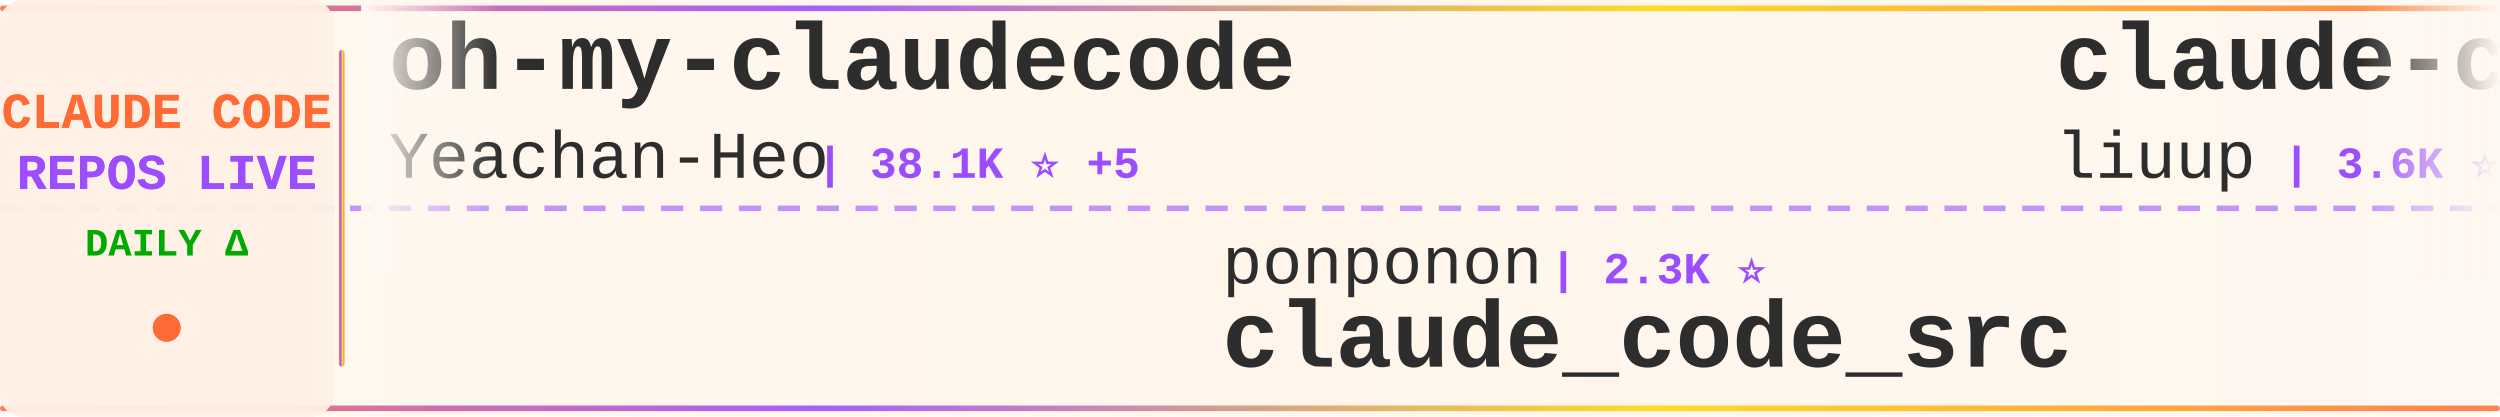
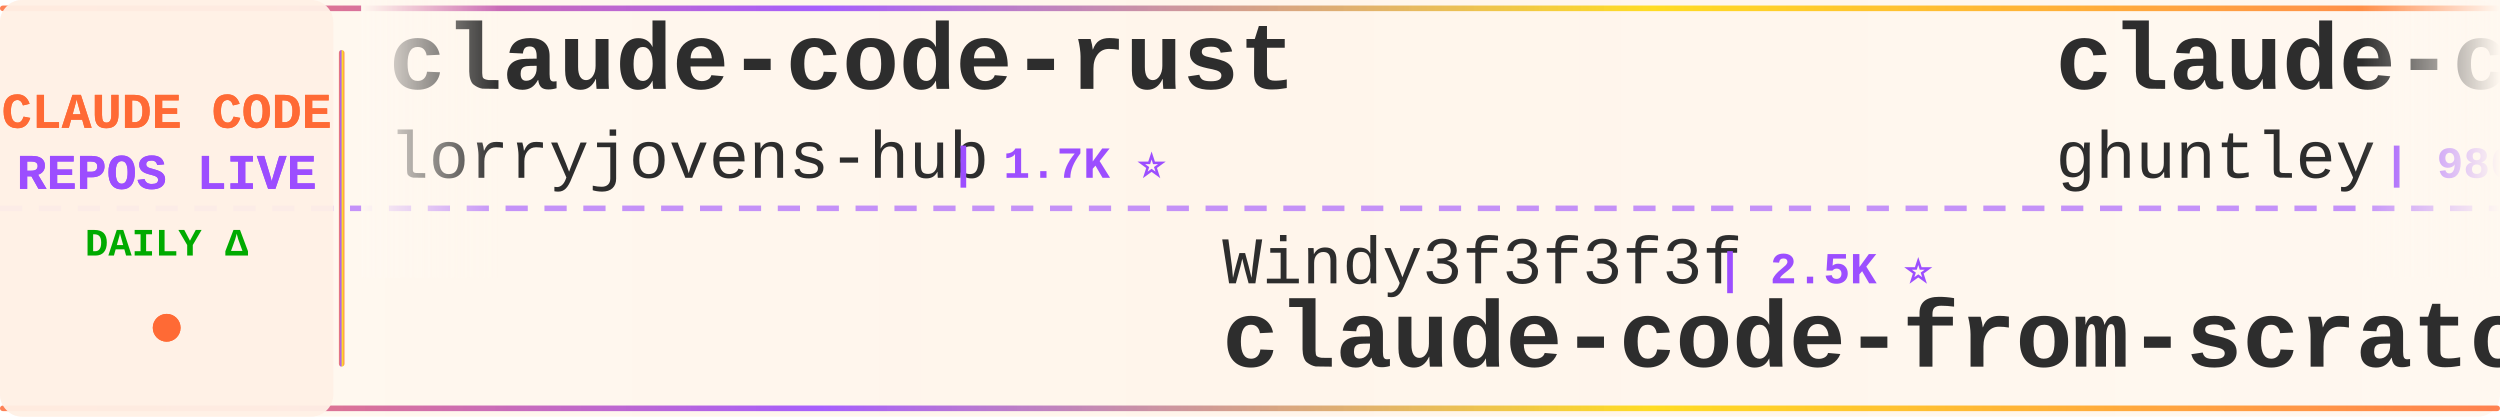
<svg xmlns="http://www.w3.org/2000/svg" width="900" height="150">
  <defs>
    <linearGradient id="tickerBg" x1="0%" y1="0%" x2="100%" y2="0%">
      <stop offset="0%" style="stop-color:#fff8f0;stop-opacity:0.98" />
      <stop offset="50%" style="stop-color:#fff5eb;stop-opacity:1" />
      <stop offset="100%" style="stop-color:#fff8f0;stop-opacity:0.98" />
    </linearGradient>
    <linearGradient id="borderGrad" x1="0%" y1="0%" x2="100%" y2="0%">
      <stop offset="0%" style="stop-color:#FF6B35;stop-opacity:0.85">
        <animate attributeName="stop-opacity" values="0.85;1;0.85" dur="2s" repeatCount="indefinite" />
      </stop>
      <stop offset="33%" style="stop-color:#9C4EFF;stop-opacity:0.9">
        <animate attributeName="stop-opacity" values="0.9;1;0.9" dur="2.2s" repeatCount="indefinite" />
      </stop>
      <stop offset="66%" style="stop-color:#FFD700;stop-opacity:0.85">
        <animate attributeName="stop-opacity" values="0.85;1;0.85" dur="1.8s" repeatCount="indefinite" />
      </stop>
      <stop offset="100%" style="stop-color:#FF6B35;stop-opacity:0.85">
        <animate attributeName="stop-opacity" values="0.85;1;0.85" dur="2s" repeatCount="indefinite" />
      </stop>
    </linearGradient>
    <filter id="textGlow">
      <feGaussianBlur stdDeviation="0.15" result="coloredBlur" />
      <feMerge>
        <feMergeNode in="coloredBlur" />
        <feMergeNode in="SourceGraphic" />
      </feMerge>
    </filter>
    <filter id="metricGlow">
      <feGaussianBlur stdDeviation="0.2" result="coloredBlur" />
      <feMerge>
        <feMergeNode in="coloredBlur" />
        <feMergeNode in="SourceGraphic" />
      </feMerge>
    </filter>
    <linearGradient id="leftFade" x1="0%" y1="0%" x2="100%" y2="0%">
      <stop offset="0%" style="stop-color:#fff8f0;stop-opacity:1" />
      <stop offset="100%" style="stop-color:#fff8f0;stop-opacity:0" />
    </linearGradient>
    <linearGradient id="rightFade" x1="0%" y1="0%" x2="100%" y2="0%">
      <stop offset="0%" style="stop-color:#fff8f0;stop-opacity:0" />
      <stop offset="100%" style="stop-color:#fff8f0;stop-opacity:1" />
    </linearGradient>
  </defs>
  <rect width="900" height="150" fill="url(#tickerBg)" rx="8" />
  <rect x="0" y="2" width="900" height="2" fill="url(#borderGrad)" rx="1" />
  <rect x="0" y="146" width="900" height="2" fill="url(#borderGrad)" rx="1" />
  <line x1="0" y1="75" x2="900" y2="75" stroke="#9C4EFF" stroke-width="2" stroke-dasharray="8 6" opacity="0.6" />
  <rect x="0" y="0" width="120" height="150" fill="#fff0e6" opacity="0.95" rx="8" />
  <text x="60" y="46" font-family="'Courier New', monospace" font-size="18" font-weight="bold" fill="#FF6B35" text-anchor="middle" filter="url(#textGlow)">
    CLAUDE CODE
  </text>
  <text x="60" y="68" font-family="'Courier New', monospace" font-size="18" font-weight="bold" fill="#9C4EFF" text-anchor="middle" filter="url(#textGlow)">
    REPOS LIVE
  </text>
  <text x="60" y="92" font-family="'Courier New', monospace" font-size="14" font-weight="bold" fill="#00aa00" text-anchor="middle">
    DAILY Δ
  </text>
  <circle cx="60" cy="118" r="5" fill="#FF6B35" filter="url(#metricGlow)">
    <animate attributeName="r" values="4;6;4" dur="1.5s" repeatCount="indefinite" />
    <animate attributeName="opacity" values="0.6;1;0.6" dur="1.5s" repeatCount="indefinite" />
  </circle>
  <rect x="122" y="18" width="2" height="114" fill="url(#borderGrad)" rx="1" />
  <clipPath id="tickerClip">
    <rect x="130" y="0" width="770" height="150" />
  </clipPath>
  <g clip-path="url(#tickerClip)">
    <g id="tickerItems">
      <animateTransform attributeName="transform" attributeType="XML" type="translate" from="0 0" to="-3000 0" dur="54s" repeatCount="indefinite" />
      <g transform="translate(0, 0)">
-         <text x="140" y="32" font-family="'Courier New', monospace" font-size="34" font-weight="bold" fill="#2d2d2d">oh-my-claudecode</text>
-         <text x="140" y="64" font-family="'Courier New', monospace" font-size="24" font-weight="normal" fill="#2d2d2d" opacity="1.0">Yeachan-Heo</text>
-         <text x="294" y="64" font-family="'Courier New', monospace" font-size="16" font-weight="bold" fill="#9C4EFF"> | 38.1K ⭐ +5</text>
+         <text x="140" y="32" font-family="'Courier New', monospace" font-size="34" font-weight="bold" fill="#2d2d2d">claude-code-rust</text>
+         <text x="140" y="64" font-family="'Courier New', monospace" font-size="24" font-weight="normal" fill="#2d2d2d" opacity="1.0">lorryjovens-hub</text>
+         <text x="342" y="64" font-family="'Courier New', monospace" font-size="16" font-weight="bold" fill="#9C4EFF"> | 1.7K ⭐</text>
      </g>
      <g transform="translate(300, 0)">
-         <text x="140" y="102" font-family="'Courier New', monospace" font-size="24" font-weight="normal" fill="#2d2d2d" opacity="1.0">ponponon</text>
-         <text x="258" y="102" font-family="'Courier New', monospace" font-size="16" font-weight="bold" fill="#9C4EFF"> | 2.3K ⭐</text>
-         <text x="140" y="132" font-family="'Courier New', monospace" font-size="34" font-weight="bold" fill="#2d2d2d">claude_code_src</text>
+         <text x="140" y="102" font-family="'Courier New', monospace" font-size="24" font-weight="normal" fill="#2d2d2d" opacity="1.0">Windy3f3f3f3f</text>
+         <text x="318" y="102" font-family="'Courier New', monospace" font-size="16" font-weight="bold" fill="#9C4EFF"> | 2.5K ⭐</text>
+         <text x="140" y="132" font-family="'Courier New', monospace" font-size="34" font-weight="bold" fill="#2d2d2d">claude-code-from-scratch</text>
      </g>
      <g transform="translate(600, 0)">
-         <text x="140" y="32" font-family="'Courier New', monospace" font-size="34" font-weight="bold" fill="#2d2d2d">claude-code-analysis</text>
-         <text x="140" y="64" font-family="'Courier New', monospace" font-size="24" font-weight="normal" fill="#2d2d2d" opacity="1.0">liuup</text>
-         <text x="222" y="64" font-family="'Courier New', monospace" font-size="16" font-weight="bold" fill="#9C4EFF"> | 3.6K ⭐</text>
+         <text x="140" y="32" font-family="'Courier New', monospace" font-size="34" font-weight="bold" fill="#2d2d2d">claude-code-source-code-...</text>
+         <text x="140" y="64" font-family="'Courier New', monospace" font-size="24" font-weight="normal" fill="#2d2d2d" opacity="1.0">ghuntley</text>
+         <text x="258" y="64" font-family="'Courier New', monospace" font-size="16" font-weight="bold" fill="#9C4EFF"> | 986 ⭐</text>
      </g>
      <g transform="translate(900, 0)">
-         <text x="140" y="102" font-family="'Courier New', monospace" font-size="24" font-weight="normal" fill="#2d2d2d" opacity="1.0">RichardAtCT</text>
-         <text x="294" y="102" font-family="'Courier New', monospace" font-size="16" font-weight="bold" fill="#9C4EFF"> | 2.7K ⭐</text>
-         <text x="140" y="132" font-family="'Courier New', monospace" font-size="34" font-weight="bold" fill="#2d2d2d">claude-code-telegram</text>
+         <text x="140" y="102" font-family="'Courier New', monospace" font-size="24" font-weight="normal" fill="#2d2d2d" opacity="1.0">disler</text>
+         <text x="234" y="102" font-family="'Courier New', monospace" font-size="16" font-weight="bold" fill="#9C4EFF"> | 3.8K ⭐ +1</text>
+         <text x="140" y="132" font-family="'Courier New', monospace" font-size="34" font-weight="bold" fill="#2d2d2d">claude-code-hooks-master...</text>
      </g>
      <g transform="translate(1200, 0)">
-         <text x="140" y="32" font-family="'Courier New', monospace" font-size="34" font-weight="bold" fill="#2d2d2d">claude-coder</text>
-         <text x="140" y="64" font-family="'Courier New', monospace" font-size="24" font-weight="normal" fill="#2d2d2d" opacity="1.0">kodu-ai</text>
-         <text x="246" y="64" font-family="'Courier New', monospace" font-size="16" font-weight="bold" fill="#9C4EFF"> | 5.3K ⭐</text>
+         <text x="140" y="32" font-family="'Courier New', monospace" font-size="34" font-weight="bold" fill="#2d2d2d">claude-code-source-code</text>
+         <text x="140" y="64" font-family="'Courier New', monospace" font-size="24" font-weight="normal" fill="#2d2d2d" opacity="1.0">777genius</text>
+         <text x="270" y="64" font-family="'Courier New', monospace" font-size="16" font-weight="bold" fill="#9C4EFF"> | 920 ⭐</text>
      </g>
      <g transform="translate(1500, 0)">
-         <text x="140" y="102" font-family="'Courier New', monospace" font-size="24" font-weight="normal" fill="#2d2d2d" opacity="1.0">musistudio</text>
-         <text x="282" y="102" font-family="'Courier New', monospace" font-size="16" font-weight="bold" fill="#9C4EFF"> | 36.2K ⭐ +2</text>
-         <text x="140" y="132" font-family="'Courier New', monospace" font-size="34" font-weight="bold" fill="#2d2d2d">claude-code-router</text>
+         <text x="140" y="102" font-family="'Courier New', monospace" font-size="24" font-weight="normal" fill="#2d2d2d" opacity="1.0">Alishahryar1</text>
+         <text x="306" y="102" font-family="'Courier New', monospace" font-size="16" font-weight="bold" fill="#9C4EFF"> | 42.3K ⭐ +26</text>
+         <text x="140" y="132" font-family="'Courier New', monospace" font-size="34" font-weight="bold" fill="#2d2d2d">free-claude-code</text>
      </g>
      <g transform="translate(1800, 0)">
        <text x="140" y="32" font-family="'Courier New', monospace" font-size="34" font-weight="bold" fill="#2d2d2d">Auto-claude-code-researc...</text>
        <text x="140" y="64" font-family="'Courier New', monospace" font-size="24" font-weight="normal" fill="#2d2d2d" opacity="1.0">wanshuiyin</text>
        <text x="282" y="64" font-family="'Courier New', monospace" font-size="16" font-weight="bold" fill="#9C4EFF"> | 13.8K ⭐ +4</text>
      </g>
      <g transform="translate(2100, 0)">
-         <text x="140" y="102" font-family="'Courier New', monospace" font-size="24" font-weight="normal" fill="#2d2d2d" opacity="1.0">LING71671</text>
-         <text x="270" y="102" font-family="'Courier New', monospace" font-size="16" font-weight="bold" fill="#9C4EFF"> | 928 ⭐ +1</text>
-         <text x="140" y="132" font-family="'Courier New', monospace" font-size="34" font-weight="bold" fill="#2d2d2d">Open-ClaudeCode</text>
+         <text x="140" y="102" font-family="'Courier New', monospace" font-size="24" font-weight="normal" fill="#2d2d2d" opacity="1.0">anthropics</text>
+         <text x="282" y="102" font-family="'Courier New', monospace" font-size="16" font-weight="bold" fill="#9C4EFF"> | 164.1K ⭐ +35</text>
+         <text x="140" y="132" font-family="'Courier New', monospace" font-size="34" font-weight="bold" fill="#2d2d2d">skills</text>
      </g>
      <g transform="translate(2400, 0)">
-         <text x="140" y="32" font-family="'Courier New', monospace" font-size="34" font-weight="bold" fill="#2d2d2d">claude-code-proxy</text>
-         <text x="140" y="64" font-family="'Courier New', monospace" font-size="24" font-weight="normal" fill="#2d2d2d" opacity="1.0">fuergaosi233</text>
-         <text x="306" y="64" font-family="'Courier New', monospace" font-size="16" font-weight="bold" fill="#9C4EFF"> | 2.8K ⭐</text>
+         <text x="140" y="32" font-family="'Courier New', monospace" font-size="34" font-weight="bold" fill="#2d2d2d">claude-code-local</text>
+         <text x="140" y="64" font-family="'Courier New', monospace" font-size="24" font-weight="normal" fill="#2d2d2d" opacity="1.0">nicedreamzapp</text>
+         <text x="318" y="64" font-family="'Courier New', monospace" font-size="16" font-weight="bold" fill="#9C4EFF"> | 3.0K ⭐ +1</text>
      </g>
      <g transform="translate(2700, 0)">
-         <text x="140" y="102" font-family="'Courier New', monospace" font-size="24" font-weight="normal" fill="#2d2d2d" opacity="1.0">Donchitos</text>
-         <text x="270" y="102" font-family="'Courier New', monospace" font-size="16" font-weight="bold" fill="#9C4EFF"> | 23.4K ⭐</text>
-         <text x="140" y="132" font-family="'Courier New', monospace" font-size="34" font-weight="bold" fill="#2d2d2d">Claude-Code-Game-Studios</text>
-       </g>
-       <g transform="translate(3000, 0)">
-         <text x="140" y="32" font-family="'Courier New', monospace" font-size="34" font-weight="bold" fill="#2d2d2d">oh-my-claudecode</text>
-         <text x="140" y="64" font-family="'Courier New', monospace" font-size="24" font-weight="normal" fill="#2d2d2d" opacity="1.0">Yeachan-Heo</text>
-         <text x="294" y="64" font-family="'Courier New', monospace" font-size="16" font-weight="bold" fill="#9C4EFF"> | 38.1K ⭐ +5</text>
-       </g>
-       <g transform="translate(3300, 0)">
        <text x="140" y="102" font-family="'Courier New', monospace" font-size="24" font-weight="normal" fill="#2d2d2d" opacity="1.0">ponponon</text>
        <text x="258" y="102" font-family="'Courier New', monospace" font-size="16" font-weight="bold" fill="#9C4EFF"> | 2.3K ⭐</text>
        <text x="140" y="132" font-family="'Courier New', monospace" font-size="34" font-weight="bold" fill="#2d2d2d">claude_code_src</text>
      </g>
+       <g transform="translate(3000, 0)">
+         <text x="140" y="32" font-family="'Courier New', monospace" font-size="34" font-weight="bold" fill="#2d2d2d">claude-code-rust</text>
+         <text x="140" y="64" font-family="'Courier New', monospace" font-size="24" font-weight="normal" fill="#2d2d2d" opacity="1.0">lorryjovens-hub</text>
+         <text x="342" y="64" font-family="'Courier New', monospace" font-size="16" font-weight="bold" fill="#9C4EFF"> | 1.7K ⭐</text>
+       </g>
+       <g transform="translate(3300, 0)">
+         <text x="140" y="102" font-family="'Courier New', monospace" font-size="24" font-weight="normal" fill="#2d2d2d" opacity="1.0">Windy3f3f3f3f</text>
+         <text x="318" y="102" font-family="'Courier New', monospace" font-size="16" font-weight="bold" fill="#9C4EFF"> | 2.5K ⭐</text>
+         <text x="140" y="132" font-family="'Courier New', monospace" font-size="34" font-weight="bold" fill="#2d2d2d">claude-code-from-scratch</text>
+       </g>
      <g transform="translate(3600, 0)">
-         <text x="140" y="32" font-family="'Courier New', monospace" font-size="34" font-weight="bold" fill="#2d2d2d">claude-code-analysis</text>
-         <text x="140" y="64" font-family="'Courier New', monospace" font-size="24" font-weight="normal" fill="#2d2d2d" opacity="1.0">liuup</text>
-         <text x="222" y="64" font-family="'Courier New', monospace" font-size="16" font-weight="bold" fill="#9C4EFF"> | 3.6K ⭐</text>
+         <text x="140" y="32" font-family="'Courier New', monospace" font-size="34" font-weight="bold" fill="#2d2d2d">claude-code-source-code-...</text>
+         <text x="140" y="64" font-family="'Courier New', monospace" font-size="24" font-weight="normal" fill="#2d2d2d" opacity="1.0">ghuntley</text>
+         <text x="258" y="64" font-family="'Courier New', monospace" font-size="16" font-weight="bold" fill="#9C4EFF"> | 986 ⭐</text>
      </g>
      <g transform="translate(3900, 0)">
-         <text x="140" y="102" font-family="'Courier New', monospace" font-size="24" font-weight="normal" fill="#2d2d2d" opacity="1.0">RichardAtCT</text>
-         <text x="294" y="102" font-family="'Courier New', monospace" font-size="16" font-weight="bold" fill="#9C4EFF"> | 2.7K ⭐</text>
-         <text x="140" y="132" font-family="'Courier New', monospace" font-size="34" font-weight="bold" fill="#2d2d2d">claude-code-telegram</text>
+         <text x="140" y="102" font-family="'Courier New', monospace" font-size="24" font-weight="normal" fill="#2d2d2d" opacity="1.0">disler</text>
+         <text x="234" y="102" font-family="'Courier New', monospace" font-size="16" font-weight="bold" fill="#9C4EFF"> | 3.8K ⭐ +1</text>
+         <text x="140" y="132" font-family="'Courier New', monospace" font-size="34" font-weight="bold" fill="#2d2d2d">claude-code-hooks-master...</text>
      </g>
    </g>
  </g>
  <rect x="130" y="0" width="50" height="100" fill="url(#leftFade)" />
  <rect x="850" y="0" width="50" height="100" fill="url(#rightFade)" />
</svg>
